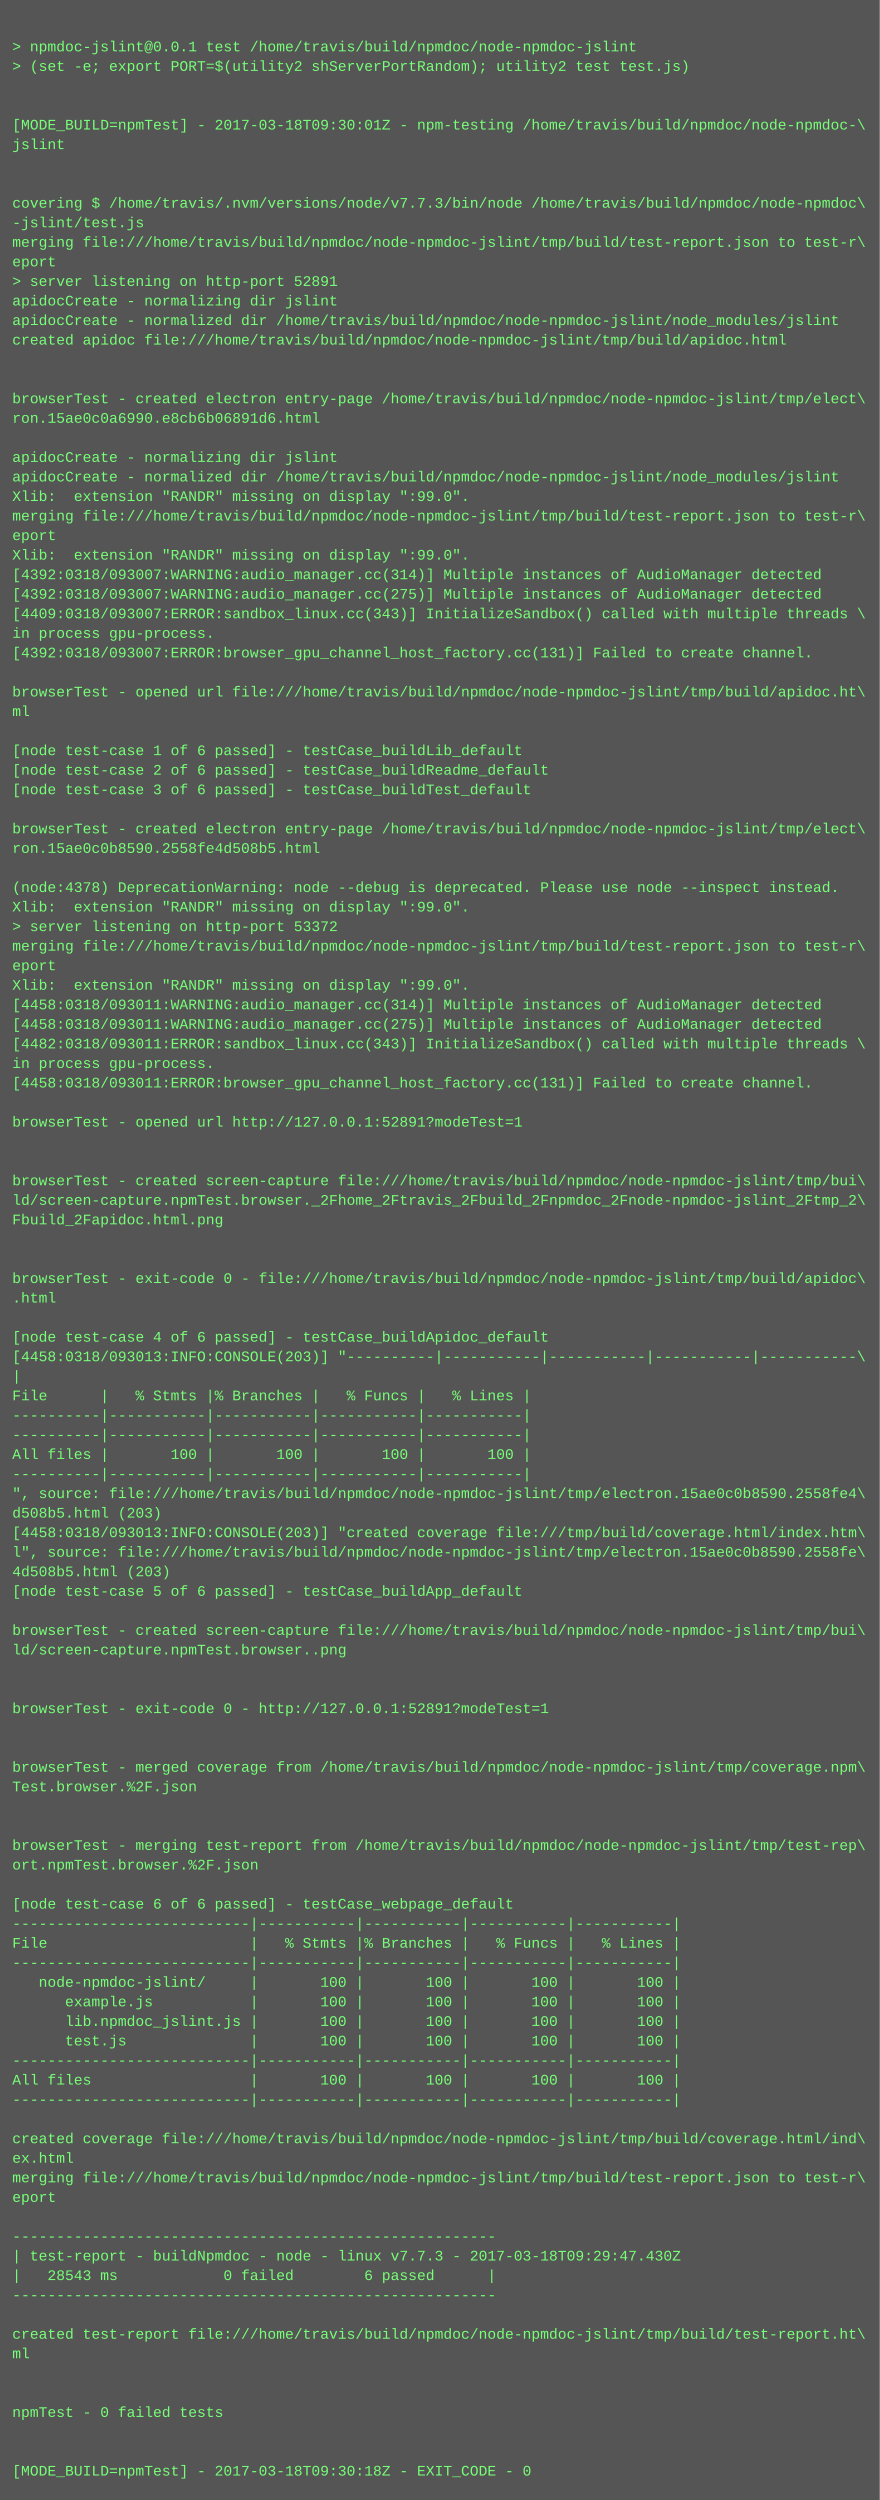
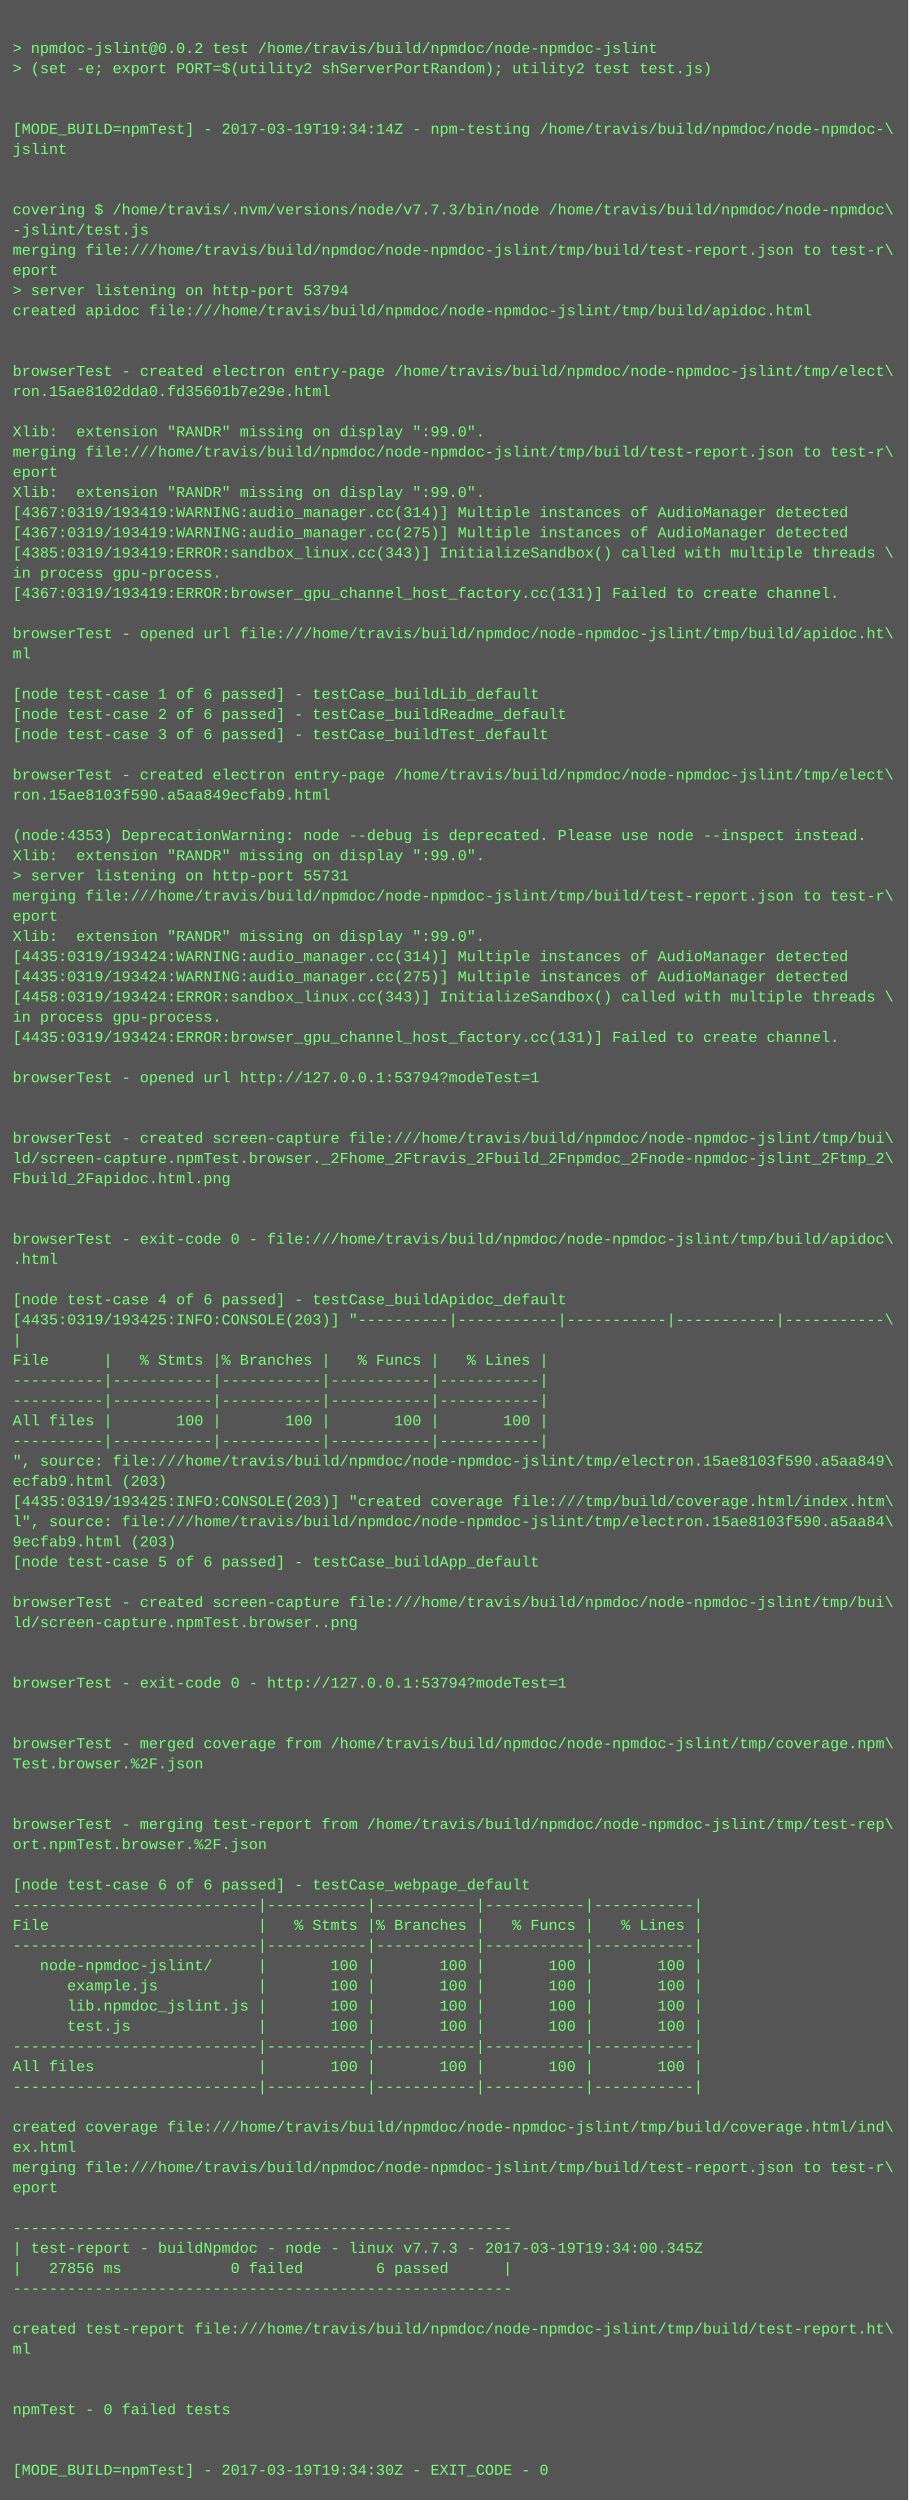
- <svg xmlns="http://www.w3.org/2000/svg" height="2046" width="720">
-   <rect height="2046" fill="#555" width="720" />
+ <svg xmlns="http://www.w3.org/2000/svg" height="1982" width="720">
+   <rect height="1982" fill="#555" width="720" />
  <text fill="#7f7" font-family="Courier New" font-size="12" xml:space="preserve">
    <tspan x="10" y="26" />
-     <tspan x="10" y="42">&gt; npmdoc-jslint@0.0.1 test /home/travis/build/npmdoc/node-npmdoc-jslint</tspan>
+     <tspan x="10" y="42">&gt; npmdoc-jslint@0.0.2 test /home/travis/build/npmdoc/node-npmdoc-jslint</tspan>
    <tspan x="10" y="58">&gt; (set -e; export PORT=$(utility2 shServerPortRandom); utility2 test test.js)</tspan>
    <tspan x="10" y="74" />
    <tspan x="10" y="90" />
-     <tspan x="10" y="106">[MODE_BUILD=npmTest] - 2017-03-18T09:30:01Z - npm-testing /home/travis/build/npmdoc/node-npmdoc-\</tspan>
+     <tspan x="10" y="106">[MODE_BUILD=npmTest] - 2017-03-19T19:34:14Z - npm-testing /home/travis/build/npmdoc/node-npmdoc-\</tspan>
    <tspan x="10" y="122">jslint</tspan>
    <tspan x="10" y="138" />
    <tspan x="10" y="154" />
    <tspan x="10" y="170">covering $ /home/travis/.nvm/versions/node/v7.7.3/bin/node /home/travis/build/npmdoc/node-npmdoc\</tspan>
    <tspan x="10" y="186">-jslint/test.js</tspan>
    <tspan x="10" y="202">merging file:///home/travis/build/npmdoc/node-npmdoc-jslint/tmp/build/test-report.json to test-r\</tspan>
    <tspan x="10" y="218">eport</tspan>
-     <tspan x="10" y="234">&gt; server listening on http-port 52891</tspan>
-     <tspan x="10" y="250">apidocCreate - normalizing dir jslint</tspan>
-     <tspan x="10" y="266">apidocCreate - normalized dir /home/travis/build/npmdoc/node-npmdoc-jslint/node_modules/jslint</tspan>
-     <tspan x="10" y="282">created apidoc file:///home/travis/build/npmdoc/node-npmdoc-jslint/tmp/build/apidoc.html</tspan>
-     <tspan x="10" y="298" />
-     <tspan x="10" y="314" />
-     <tspan x="10" y="330">browserTest - created electron entry-page /home/travis/build/npmdoc/node-npmdoc-jslint/tmp/elect\</tspan>
-     <tspan x="10" y="346">ron.15ae0c0a6990.e8cb6b06891d6.html</tspan>
-     <tspan x="10" y="362" />
-     <tspan x="10" y="378">apidocCreate - normalizing dir jslint</tspan>
-     <tspan x="10" y="394">apidocCreate - normalized dir /home/travis/build/npmdoc/node-npmdoc-jslint/node_modules/jslint</tspan>
-     <tspan x="10" y="410">Xlib:  extension "RANDR" missing on display ":99.0".</tspan>
-     <tspan x="10" y="426">merging file:///home/travis/build/npmdoc/node-npmdoc-jslint/tmp/build/test-report.json to test-r\</tspan>
-     <tspan x="10" y="442">eport</tspan>
-     <tspan x="10" y="458">Xlib:  extension "RANDR" missing on display ":99.0".</tspan>
-     <tspan x="10" y="474">[4392:0318/093007:WARNING:audio_manager.cc(314)] Multiple instances of AudioManager detected</tspan>
-     <tspan x="10" y="490">[4392:0318/093007:WARNING:audio_manager.cc(275)] Multiple instances of AudioManager detected</tspan>
-     <tspan x="10" y="506">[4409:0318/093007:ERROR:sandbox_linux.cc(343)] InitializeSandbox() called with multiple threads \</tspan>
-     <tspan x="10" y="522">in process gpu-process. </tspan>
-     <tspan x="10" y="538">[4392:0318/093007:ERROR:browser_gpu_channel_host_factory.cc(131)] Failed to create channel.</tspan>
-     <tspan x="10" y="554" />
-     <tspan x="10" y="570">browserTest - opened url file:///home/travis/build/npmdoc/node-npmdoc-jslint/tmp/build/apidoc.ht\</tspan>
-     <tspan x="10" y="586">ml</tspan>
+     <tspan x="10" y="234">&gt; server listening on http-port 53794</tspan>
+     <tspan x="10" y="250">created apidoc file:///home/travis/build/npmdoc/node-npmdoc-jslint/tmp/build/apidoc.html</tspan>
+     <tspan x="10" y="266" />
+     <tspan x="10" y="282" />
+     <tspan x="10" y="298">browserTest - created electron entry-page /home/travis/build/npmdoc/node-npmdoc-jslint/tmp/elect\</tspan>
+     <tspan x="10" y="314">ron.15ae8102dda0.fd35601b7e29e.html</tspan>
+     <tspan x="10" y="330" />
+     <tspan x="10" y="346">Xlib:  extension "RANDR" missing on display ":99.0".</tspan>
+     <tspan x="10" y="362">merging file:///home/travis/build/npmdoc/node-npmdoc-jslint/tmp/build/test-report.json to test-r\</tspan>
+     <tspan x="10" y="378">eport</tspan>
+     <tspan x="10" y="394">Xlib:  extension "RANDR" missing on display ":99.0".</tspan>
+     <tspan x="10" y="410">[4367:0319/193419:WARNING:audio_manager.cc(314)] Multiple instances of AudioManager detected</tspan>
+     <tspan x="10" y="426">[4367:0319/193419:WARNING:audio_manager.cc(275)] Multiple instances of AudioManager detected</tspan>
+     <tspan x="10" y="442">[4385:0319/193419:ERROR:sandbox_linux.cc(343)] InitializeSandbox() called with multiple threads \</tspan>
+     <tspan x="10" y="458">in process gpu-process. </tspan>
+     <tspan x="10" y="474">[4367:0319/193419:ERROR:browser_gpu_channel_host_factory.cc(131)] Failed to create channel.</tspan>
+     <tspan x="10" y="490" />
+     <tspan x="10" y="506">browserTest - opened url file:///home/travis/build/npmdoc/node-npmdoc-jslint/tmp/build/apidoc.ht\</tspan>
+     <tspan x="10" y="522">ml</tspan>
+     <tspan x="10" y="538" />
+     <tspan x="10" y="554">[node test-case 1 of 6 passed] - testCase_buildLib_default</tspan>
+     <tspan x="10" y="570">[node test-case 2 of 6 passed] - testCase_buildReadme_default</tspan>
+     <tspan x="10" y="586">[node test-case 3 of 6 passed] - testCase_buildTest_default</tspan>
    <tspan x="10" y="602" />
-     <tspan x="10" y="618">[node test-case 1 of 6 passed] - testCase_buildLib_default</tspan>
-     <tspan x="10" y="634">[node test-case 2 of 6 passed] - testCase_buildReadme_default</tspan>
-     <tspan x="10" y="650">[node test-case 3 of 6 passed] - testCase_buildTest_default</tspan>
-     <tspan x="10" y="666" />
-     <tspan x="10" y="682">browserTest - created electron entry-page /home/travis/build/npmdoc/node-npmdoc-jslint/tmp/elect\</tspan>
-     <tspan x="10" y="698">ron.15ae0c0b8590.2558fe4d508b5.html</tspan>
-     <tspan x="10" y="714" />
-     <tspan x="10" y="730">(node:4378) DeprecationWarning: node --debug is deprecated. Please use node --inspect instead.</tspan>
+     <tspan x="10" y="618">browserTest - created electron entry-page /home/travis/build/npmdoc/node-npmdoc-jslint/tmp/elect\</tspan>
+     <tspan x="10" y="634">ron.15ae8103f590.a5aa849ecfab9.html</tspan>
+     <tspan x="10" y="650" />
+     <tspan x="10" y="666">(node:4353) DeprecationWarning: node --debug is deprecated. Please use node --inspect instead.</tspan>
+     <tspan x="10" y="682">Xlib:  extension "RANDR" missing on display ":99.0".</tspan>
+     <tspan x="10" y="698">&gt; server listening on http-port 55731</tspan>
+     <tspan x="10" y="714">merging file:///home/travis/build/npmdoc/node-npmdoc-jslint/tmp/build/test-report.json to test-r\</tspan>
+     <tspan x="10" y="730">eport</tspan>
    <tspan x="10" y="746">Xlib:  extension "RANDR" missing on display ":99.0".</tspan>
-     <tspan x="10" y="762">&gt; server listening on http-port 53372</tspan>
-     <tspan x="10" y="778">merging file:///home/travis/build/npmdoc/node-npmdoc-jslint/tmp/build/test-report.json to test-r\</tspan>
-     <tspan x="10" y="794">eport</tspan>
-     <tspan x="10" y="810">Xlib:  extension "RANDR" missing on display ":99.0".</tspan>
-     <tspan x="10" y="826">[4458:0318/093011:WARNING:audio_manager.cc(314)] Multiple instances of AudioManager detected</tspan>
-     <tspan x="10" y="842">[4458:0318/093011:WARNING:audio_manager.cc(275)] Multiple instances of AudioManager detected</tspan>
-     <tspan x="10" y="858">[4482:0318/093011:ERROR:sandbox_linux.cc(343)] InitializeSandbox() called with multiple threads \</tspan>
-     <tspan x="10" y="874">in process gpu-process. </tspan>
-     <tspan x="10" y="890">[4458:0318/093011:ERROR:browser_gpu_channel_host_factory.cc(131)] Failed to create channel.</tspan>
-     <tspan x="10" y="906" />
-     <tspan x="10" y="922">browserTest - opened url http://127.0.0.1:52891?modeTest=1</tspan>
-     <tspan x="10" y="938" />
+     <tspan x="10" y="762">[4435:0319/193424:WARNING:audio_manager.cc(314)] Multiple instances of AudioManager detected</tspan>
+     <tspan x="10" y="778">[4435:0319/193424:WARNING:audio_manager.cc(275)] Multiple instances of AudioManager detected</tspan>
+     <tspan x="10" y="794">[4458:0319/193424:ERROR:sandbox_linux.cc(343)] InitializeSandbox() called with multiple threads \</tspan>
+     <tspan x="10" y="810">in process gpu-process. </tspan>
+     <tspan x="10" y="826">[4435:0319/193424:ERROR:browser_gpu_channel_host_factory.cc(131)] Failed to create channel.</tspan>
+     <tspan x="10" y="842" />
+     <tspan x="10" y="858">browserTest - opened url http://127.0.0.1:53794?modeTest=1</tspan>
+     <tspan x="10" y="874" />
+     <tspan x="10" y="890" />
+     <tspan x="10" y="906">browserTest - created screen-capture file:///home/travis/build/npmdoc/node-npmdoc-jslint/tmp/bui\</tspan>
+     <tspan x="10" y="922">ld/screen-capture.npmTest.browser._2Fhome_2Ftravis_2Fbuild_2Fnpmdoc_2Fnode-npmdoc-jslint_2Ftmp_2\</tspan>
+     <tspan x="10" y="938">Fbuild_2Fapidoc.html.png</tspan>
    <tspan x="10" y="954" />
-     <tspan x="10" y="970">browserTest - created screen-capture file:///home/travis/build/npmdoc/node-npmdoc-jslint/tmp/bui\</tspan>
-     <tspan x="10" y="986">ld/screen-capture.npmTest.browser._2Fhome_2Ftravis_2Fbuild_2Fnpmdoc_2Fnode-npmdoc-jslint_2Ftmp_2\</tspan>
-     <tspan x="10" y="1002">Fbuild_2Fapidoc.html.png</tspan>
+     <tspan x="10" y="970" />
+     <tspan x="10" y="986">browserTest - exit-code 0 - file:///home/travis/build/npmdoc/node-npmdoc-jslint/tmp/build/apidoc\</tspan>
+     <tspan x="10" y="1002">.html</tspan>
    <tspan x="10" y="1018" />
-     <tspan x="10" y="1034" />
-     <tspan x="10" y="1050">browserTest - exit-code 0 - file:///home/travis/build/npmdoc/node-npmdoc-jslint/tmp/build/apidoc\</tspan>
-     <tspan x="10" y="1066">.html</tspan>
-     <tspan x="10" y="1082" />
-     <tspan x="10" y="1098">[node test-case 4 of 6 passed] - testCase_buildApidoc_default</tspan>
-     <tspan x="10" y="1114">[4458:0318/093013:INFO:CONSOLE(203)] "----------|-----------|-----------|-----------|-----------\</tspan>
-     <tspan x="10" y="1130">|</tspan>
-     <tspan x="10" y="1146">File      |   % Stmts |% Branches |   % Funcs |   % Lines |</tspan>
-     <tspan x="10" y="1162">----------|-----------|-----------|-----------|-----------|</tspan>
-     <tspan x="10" y="1178">----------|-----------|-----------|-----------|-----------|</tspan>
-     <tspan x="10" y="1194">All files |       100 |       100 |       100 |       100 |</tspan>
-     <tspan x="10" y="1210">----------|-----------|-----------|-----------|-----------|</tspan>
-     <tspan x="10" y="1226">", source: file:///home/travis/build/npmdoc/node-npmdoc-jslint/tmp/electron.15ae0c0b8590.2558fe4\</tspan>
-     <tspan x="10" y="1242">d508b5.html (203)</tspan>
-     <tspan x="10" y="1258">[4458:0318/093013:INFO:CONSOLE(203)] "created coverage file:///tmp/build/coverage.html/index.htm\</tspan>
-     <tspan x="10" y="1274">l", source: file:///home/travis/build/npmdoc/node-npmdoc-jslint/tmp/electron.15ae0c0b8590.2558fe\</tspan>
-     <tspan x="10" y="1290">4d508b5.html (203)</tspan>
-     <tspan x="10" y="1306">[node test-case 5 of 6 passed] - testCase_buildApp_default</tspan>
+     <tspan x="10" y="1034">[node test-case 4 of 6 passed] - testCase_buildApidoc_default</tspan>
+     <tspan x="10" y="1050">[4435:0319/193425:INFO:CONSOLE(203)] "----------|-----------|-----------|-----------|-----------\</tspan>
+     <tspan x="10" y="1066">|</tspan>
+     <tspan x="10" y="1082">File      |   % Stmts |% Branches |   % Funcs |   % Lines |</tspan>
+     <tspan x="10" y="1098">----------|-----------|-----------|-----------|-----------|</tspan>
+     <tspan x="10" y="1114">----------|-----------|-----------|-----------|-----------|</tspan>
+     <tspan x="10" y="1130">All files |       100 |       100 |       100 |       100 |</tspan>
+     <tspan x="10" y="1146">----------|-----------|-----------|-----------|-----------|</tspan>
+     <tspan x="10" y="1162">", source: file:///home/travis/build/npmdoc/node-npmdoc-jslint/tmp/electron.15ae8103f590.a5aa849\</tspan>
+     <tspan x="10" y="1178">ecfab9.html (203)</tspan>
+     <tspan x="10" y="1194">[4435:0319/193425:INFO:CONSOLE(203)] "created coverage file:///tmp/build/coverage.html/index.htm\</tspan>
+     <tspan x="10" y="1210">l", source: file:///home/travis/build/npmdoc/node-npmdoc-jslint/tmp/electron.15ae8103f590.a5aa84\</tspan>
+     <tspan x="10" y="1226">9ecfab9.html (203)</tspan>
+     <tspan x="10" y="1242">[node test-case 5 of 6 passed] - testCase_buildApp_default</tspan>
+     <tspan x="10" y="1258" />
+     <tspan x="10" y="1274">browserTest - created screen-capture file:///home/travis/build/npmdoc/node-npmdoc-jslint/tmp/bui\</tspan>
+     <tspan x="10" y="1290">ld/screen-capture.npmTest.browser..png</tspan>
+     <tspan x="10" y="1306" />
    <tspan x="10" y="1322" />
-     <tspan x="10" y="1338">browserTest - created screen-capture file:///home/travis/build/npmdoc/node-npmdoc-jslint/tmp/bui\</tspan>
-     <tspan x="10" y="1354">ld/screen-capture.npmTest.browser..png</tspan>
+     <tspan x="10" y="1338">browserTest - exit-code 0 - http://127.0.0.1:53794?modeTest=1</tspan>
+     <tspan x="10" y="1354" />
    <tspan x="10" y="1370" />
-     <tspan x="10" y="1386" />
-     <tspan x="10" y="1402">browserTest - exit-code 0 - http://127.0.0.1:52891?modeTest=1</tspan>
+     <tspan x="10" y="1386">browserTest - merged coverage from /home/travis/build/npmdoc/node-npmdoc-jslint/tmp/coverage.npm\</tspan>
+     <tspan x="10" y="1402">Test.browser.%2F.json</tspan>
    <tspan x="10" y="1418" />
    <tspan x="10" y="1434" />
-     <tspan x="10" y="1450">browserTest - merged coverage from /home/travis/build/npmdoc/node-npmdoc-jslint/tmp/coverage.npm\</tspan>
-     <tspan x="10" y="1466">Test.browser.%2F.json</tspan>
+     <tspan x="10" y="1450">browserTest - merging test-report from /home/travis/build/npmdoc/node-npmdoc-jslint/tmp/test-rep\</tspan>
+     <tspan x="10" y="1466">ort.npmTest.browser.%2F.json</tspan>
    <tspan x="10" y="1482" />
-     <tspan x="10" y="1498" />
-     <tspan x="10" y="1514">browserTest - merging test-report from /home/travis/build/npmdoc/node-npmdoc-jslint/tmp/test-rep\</tspan>
-     <tspan x="10" y="1530">ort.npmTest.browser.%2F.json</tspan>
-     <tspan x="10" y="1546" />
-     <tspan x="10" y="1562">[node test-case 6 of 6 passed] - testCase_webpage_default</tspan>
-     <tspan x="10" y="1578">---------------------------|-----------|-----------|-----------|-----------|</tspan>
-     <tspan x="10" y="1594">File                       |   % Stmts |% Branches |   % Funcs |   % Lines |</tspan>
-     <tspan x="10" y="1610">---------------------------|-----------|-----------|-----------|-----------|</tspan>
-     <tspan x="10" y="1626">   node-npmdoc-jslint/     |       100 |       100 |       100 |       100 |</tspan>
-     <tspan x="10" y="1642">      example.js           |       100 |       100 |       100 |       100 |</tspan>
-     <tspan x="10" y="1658">      lib.npmdoc_jslint.js |       100 |       100 |       100 |       100 |</tspan>
-     <tspan x="10" y="1674">      test.js              |       100 |       100 |       100 |       100 |</tspan>
-     <tspan x="10" y="1690">---------------------------|-----------|-----------|-----------|-----------|</tspan>
-     <tspan x="10" y="1706">All files                  |       100 |       100 |       100 |       100 |</tspan>
-     <tspan x="10" y="1722">---------------------------|-----------|-----------|-----------|-----------|</tspan>
-     <tspan x="10" y="1738" />
-     <tspan x="10" y="1754">created coverage file:///home/travis/build/npmdoc/node-npmdoc-jslint/tmp/build/coverage.html/ind\</tspan>
-     <tspan x="10" y="1770">ex.html</tspan>
-     <tspan x="10" y="1786">merging file:///home/travis/build/npmdoc/node-npmdoc-jslint/tmp/build/test-report.json to test-r\</tspan>
-     <tspan x="10" y="1802">eport</tspan>
-     <tspan x="10" y="1818" />
-     <tspan x="10" y="1834">-------------------------------------------------------</tspan>
-     <tspan x="10" y="1850">| test-report - buildNpmdoc - node - linux v7.7.3 - 2017-03-18T09:29:47.430Z</tspan>
-     <tspan x="10" y="1866">|   28543 ms            0 failed        6 passed      |</tspan>
-     <tspan x="10" y="1882">-------------------------------------------------------</tspan>
+     <tspan x="10" y="1498">[node test-case 6 of 6 passed] - testCase_webpage_default</tspan>
+     <tspan x="10" y="1514">---------------------------|-----------|-----------|-----------|-----------|</tspan>
+     <tspan x="10" y="1530">File                       |   % Stmts |% Branches |   % Funcs |   % Lines |</tspan>
+     <tspan x="10" y="1546">---------------------------|-----------|-----------|-----------|-----------|</tspan>
+     <tspan x="10" y="1562">   node-npmdoc-jslint/     |       100 |       100 |       100 |       100 |</tspan>
+     <tspan x="10" y="1578">      example.js           |       100 |       100 |       100 |       100 |</tspan>
+     <tspan x="10" y="1594">      lib.npmdoc_jslint.js |       100 |       100 |       100 |       100 |</tspan>
+     <tspan x="10" y="1610">      test.js              |       100 |       100 |       100 |       100 |</tspan>
+     <tspan x="10" y="1626">---------------------------|-----------|-----------|-----------|-----------|</tspan>
+     <tspan x="10" y="1642">All files                  |       100 |       100 |       100 |       100 |</tspan>
+     <tspan x="10" y="1658">---------------------------|-----------|-----------|-----------|-----------|</tspan>
+     <tspan x="10" y="1674" />
+     <tspan x="10" y="1690">created coverage file:///home/travis/build/npmdoc/node-npmdoc-jslint/tmp/build/coverage.html/ind\</tspan>
+     <tspan x="10" y="1706">ex.html</tspan>
+     <tspan x="10" y="1722">merging file:///home/travis/build/npmdoc/node-npmdoc-jslint/tmp/build/test-report.json to test-r\</tspan>
+     <tspan x="10" y="1738">eport</tspan>
+     <tspan x="10" y="1754" />
+     <tspan x="10" y="1770">-------------------------------------------------------</tspan>
+     <tspan x="10" y="1786">| test-report - buildNpmdoc - node - linux v7.7.3 - 2017-03-19T19:34:00.345Z</tspan>
+     <tspan x="10" y="1802">|   27856 ms            0 failed        6 passed      |</tspan>
+     <tspan x="10" y="1818">-------------------------------------------------------</tspan>
+     <tspan x="10" y="1834" />
+     <tspan x="10" y="1850">created test-report file:///home/travis/build/npmdoc/node-npmdoc-jslint/tmp/build/test-report.ht\</tspan>
+     <tspan x="10" y="1866">ml</tspan>
+     <tspan x="10" y="1882" />
    <tspan x="10" y="1898" />
-     <tspan x="10" y="1914">created test-report file:///home/travis/build/npmdoc/node-npmdoc-jslint/tmp/build/test-report.ht\</tspan>
-     <tspan x="10" y="1930">ml</tspan>
+     <tspan x="10" y="1914">npmTest - 0 failed tests</tspan>
+     <tspan x="10" y="1930" />
    <tspan x="10" y="1946" />
-     <tspan x="10" y="1962" />
-     <tspan x="10" y="1978">npmTest - 0 failed tests</tspan>
-     <tspan x="10" y="1994" />
-     <tspan x="10" y="2010" />
-     <tspan x="10" y="2026">[MODE_BUILD=npmTest] - 2017-03-18T09:30:18Z - EXIT_CODE - 0</tspan>
+     <tspan x="10" y="1962">[MODE_BUILD=npmTest] - 2017-03-19T19:34:30Z - EXIT_CODE - 0</tspan>
  </text>
</svg>
